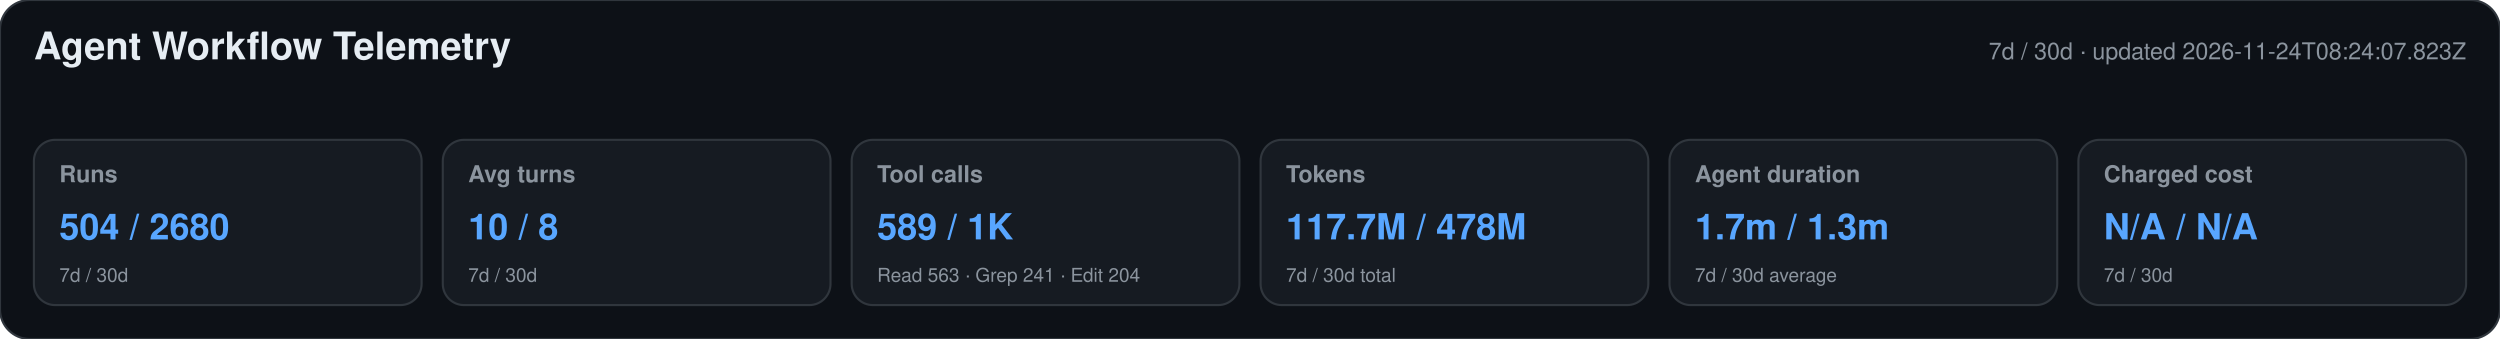
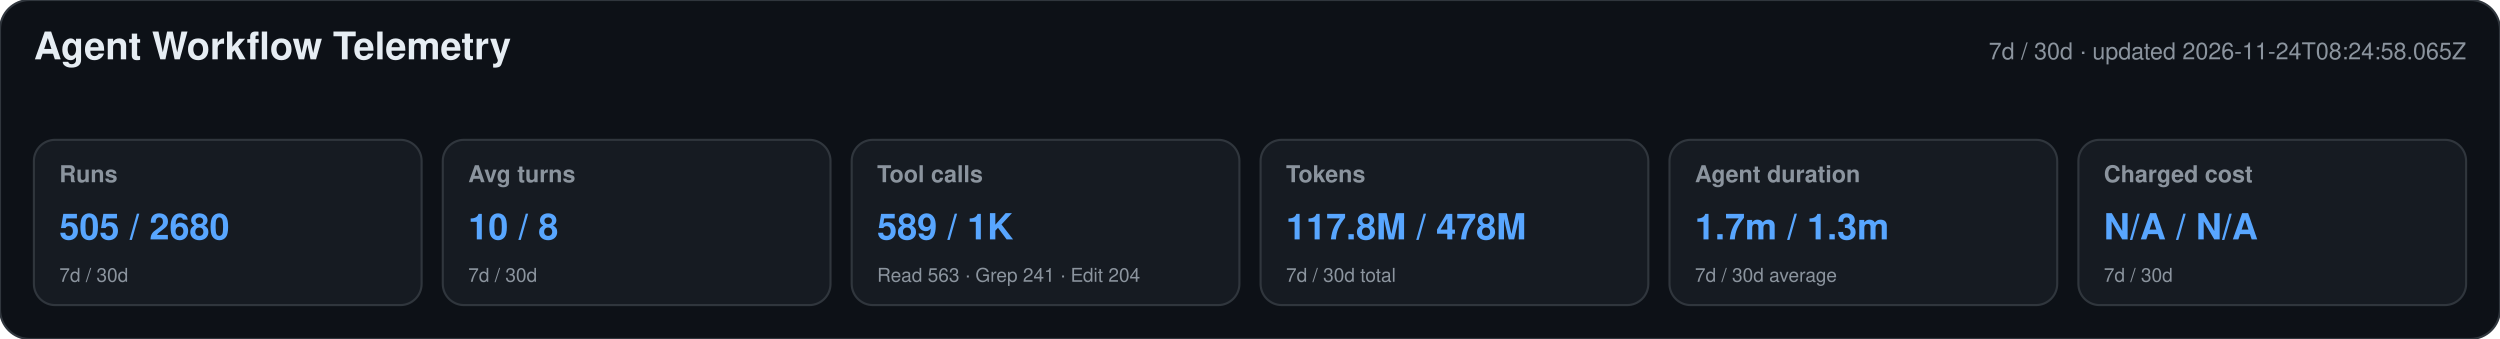
<svg xmlns="http://www.w3.org/2000/svg" width="1180" height="160" viewBox="0 0 1180 160" role="img" aria-labelledby="title desc">
  <style>text{font-family:-apple-system,BlinkMacSystemFont,"Segoe UI",Helvetica,Arial,sans-serif}.heading{font-size:18px;font-weight:650;fill:#e6edf3}.meta,.label,.secondary{fill:#8b949e}.meta,.label{font-size:11px}.label{font-weight:600}.primary{font-size:17px;font-weight:700;fill:#58a6ff}.secondary{font-size:9px}</style>
  <rect width="1180" height="160" rx="14" fill="#0d1117" stroke="#30363d" />
  <text x="16" y="28" class="heading">Agent Workflow Telemetry</text>
-   <text x="1164" y="28" text-anchor="end" class="meta">7d / 30d · updated 2026-11-24T08:24:07.823Z</text>
+   <text x="1164" y="28" text-anchor="end" class="meta">7d / 30d · updated 2026-11-24T08:24:58.065Z</text>
  <g>
    <rect x="16" y="66" width="183" height="78" rx="10" fill="#161b22" stroke="#30363d" />
    <text x="28" y="86" class="label">Runs</text>
-     <text x="28" y="113" class="primary">504 / 2680</text>
+     <text x="28" y="113" class="primary">505 / 2680</text>
    <text x="28" y="133" class="secondary">7d / 30d</text>
  </g>
  <g>
    <rect x="209" y="66" width="183" height="78" rx="10" fill="#161b22" stroke="#30363d" />
    <text x="221" y="86" class="label">Avg turns</text>
    <text x="221" y="113" class="primary">10 / 8</text>
    <text x="221" y="133" class="secondary">7d / 30d</text>
  </g>
  <g>
    <rect x="402" y="66" width="183" height="78" rx="10" fill="#161b22" stroke="#30363d" />
    <text x="414" y="86" class="label">Tool calls</text>
    <text x="414" y="113" class="primary">589 / 1K</text>
    <text x="414" y="133" class="secondary">Read 563 · Grep 241 · Edit 204</text>
  </g>
  <g>
    <rect x="595" y="66" width="183" height="78" rx="10" fill="#161b22" stroke="#30363d" />
    <text x="607" y="86" class="label">Tokens</text>
-     <text x="607" y="113" class="primary">117.7M / 478M</text>
+     <text x="607" y="113" class="primary">117.8M / 478M</text>
    <text x="607" y="133" class="secondary">7d / 30d total</text>
  </g>
  <g>
    <rect x="788" y="66" width="183" height="78" rx="10" fill="#161b22" stroke="#30363d" />
    <text x="800" y="86" class="label">Agent duration</text>
    <text x="800" y="113" class="primary">1.7m / 1.3m</text>
    <text x="800" y="133" class="secondary">7d / 30d average</text>
  </g>
  <g>
    <rect x="981" y="66" width="183" height="78" rx="10" fill="#161b22" stroke="#30363d" />
    <text x="993" y="86" class="label">Charged cost</text>
    <text x="993" y="113" class="primary">N/A / N/A</text>
    <text x="993" y="133" class="secondary">7d / 30d</text>
  </g>
</svg>
